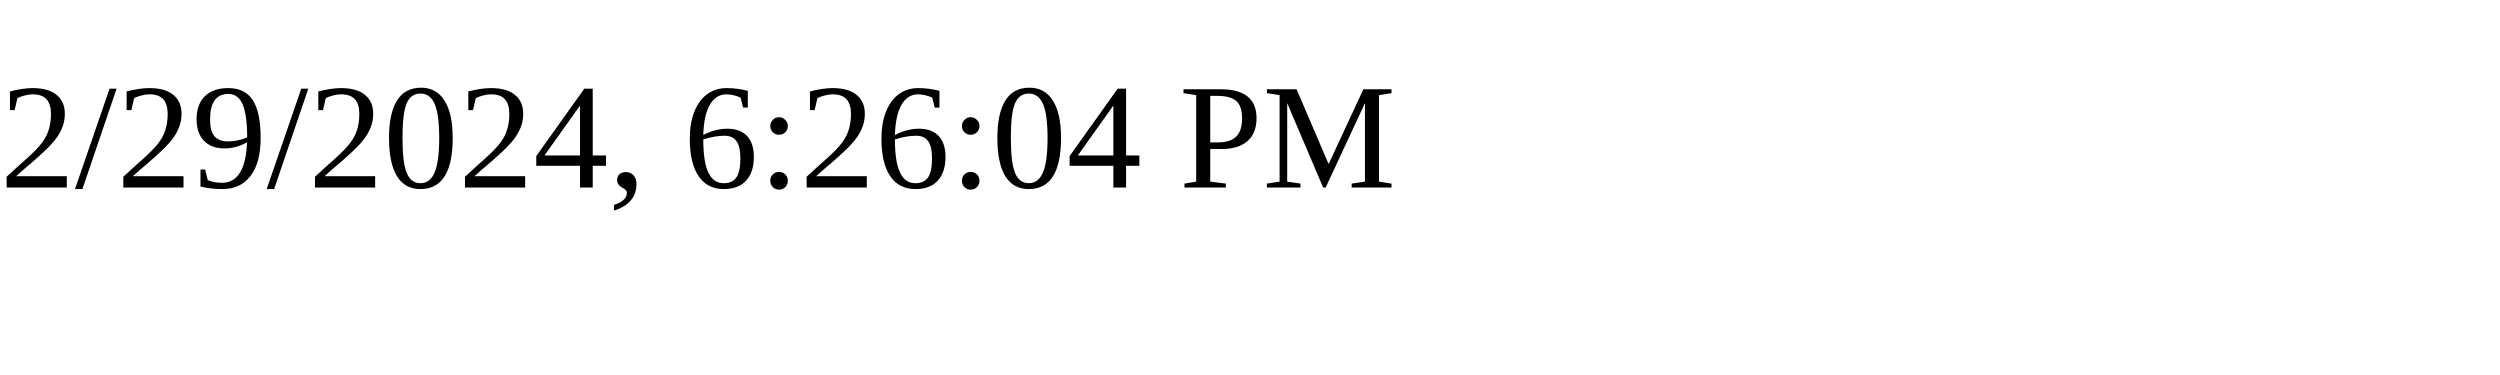
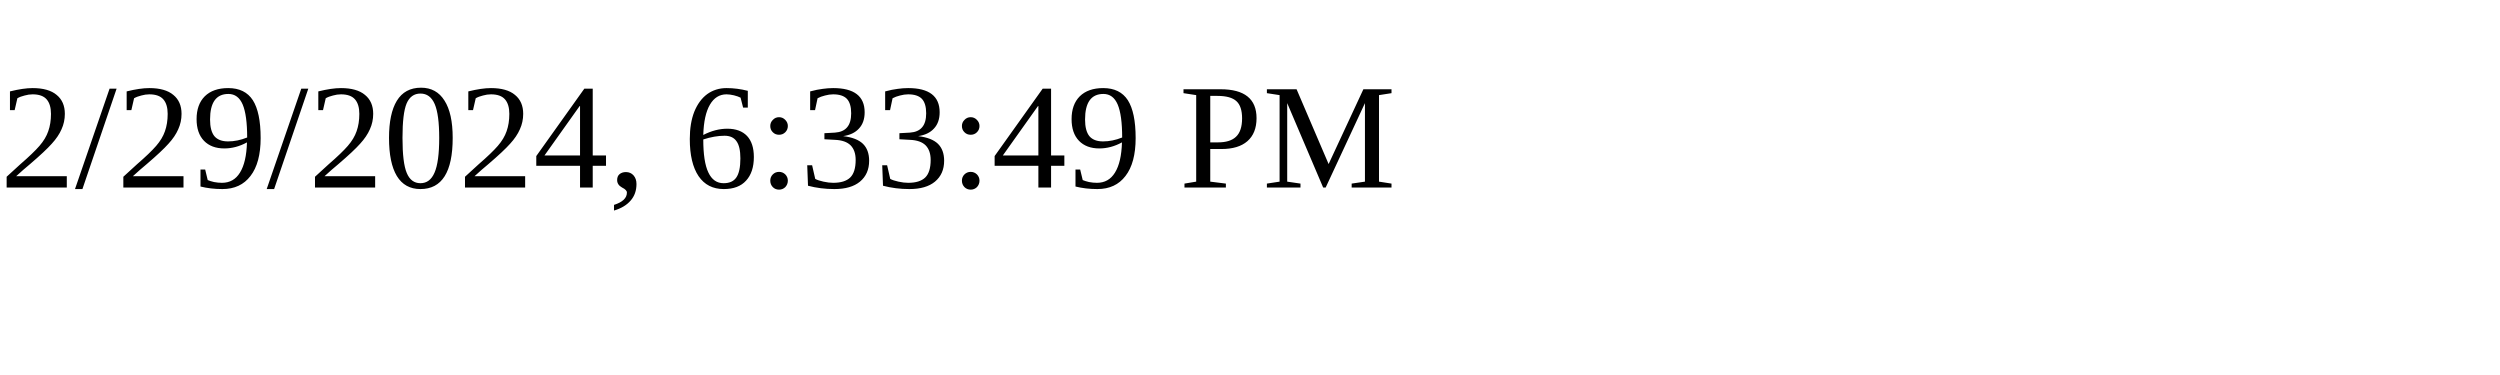
<svg xmlns="http://www.w3.org/2000/svg" height="30" width="200">
-   <text x="0" y="15">2/29/2024, 6:26:04 PM</text>
+   <text x="0" y="15">2/29/2024, 6:33:49 PM</text>
</svg>
